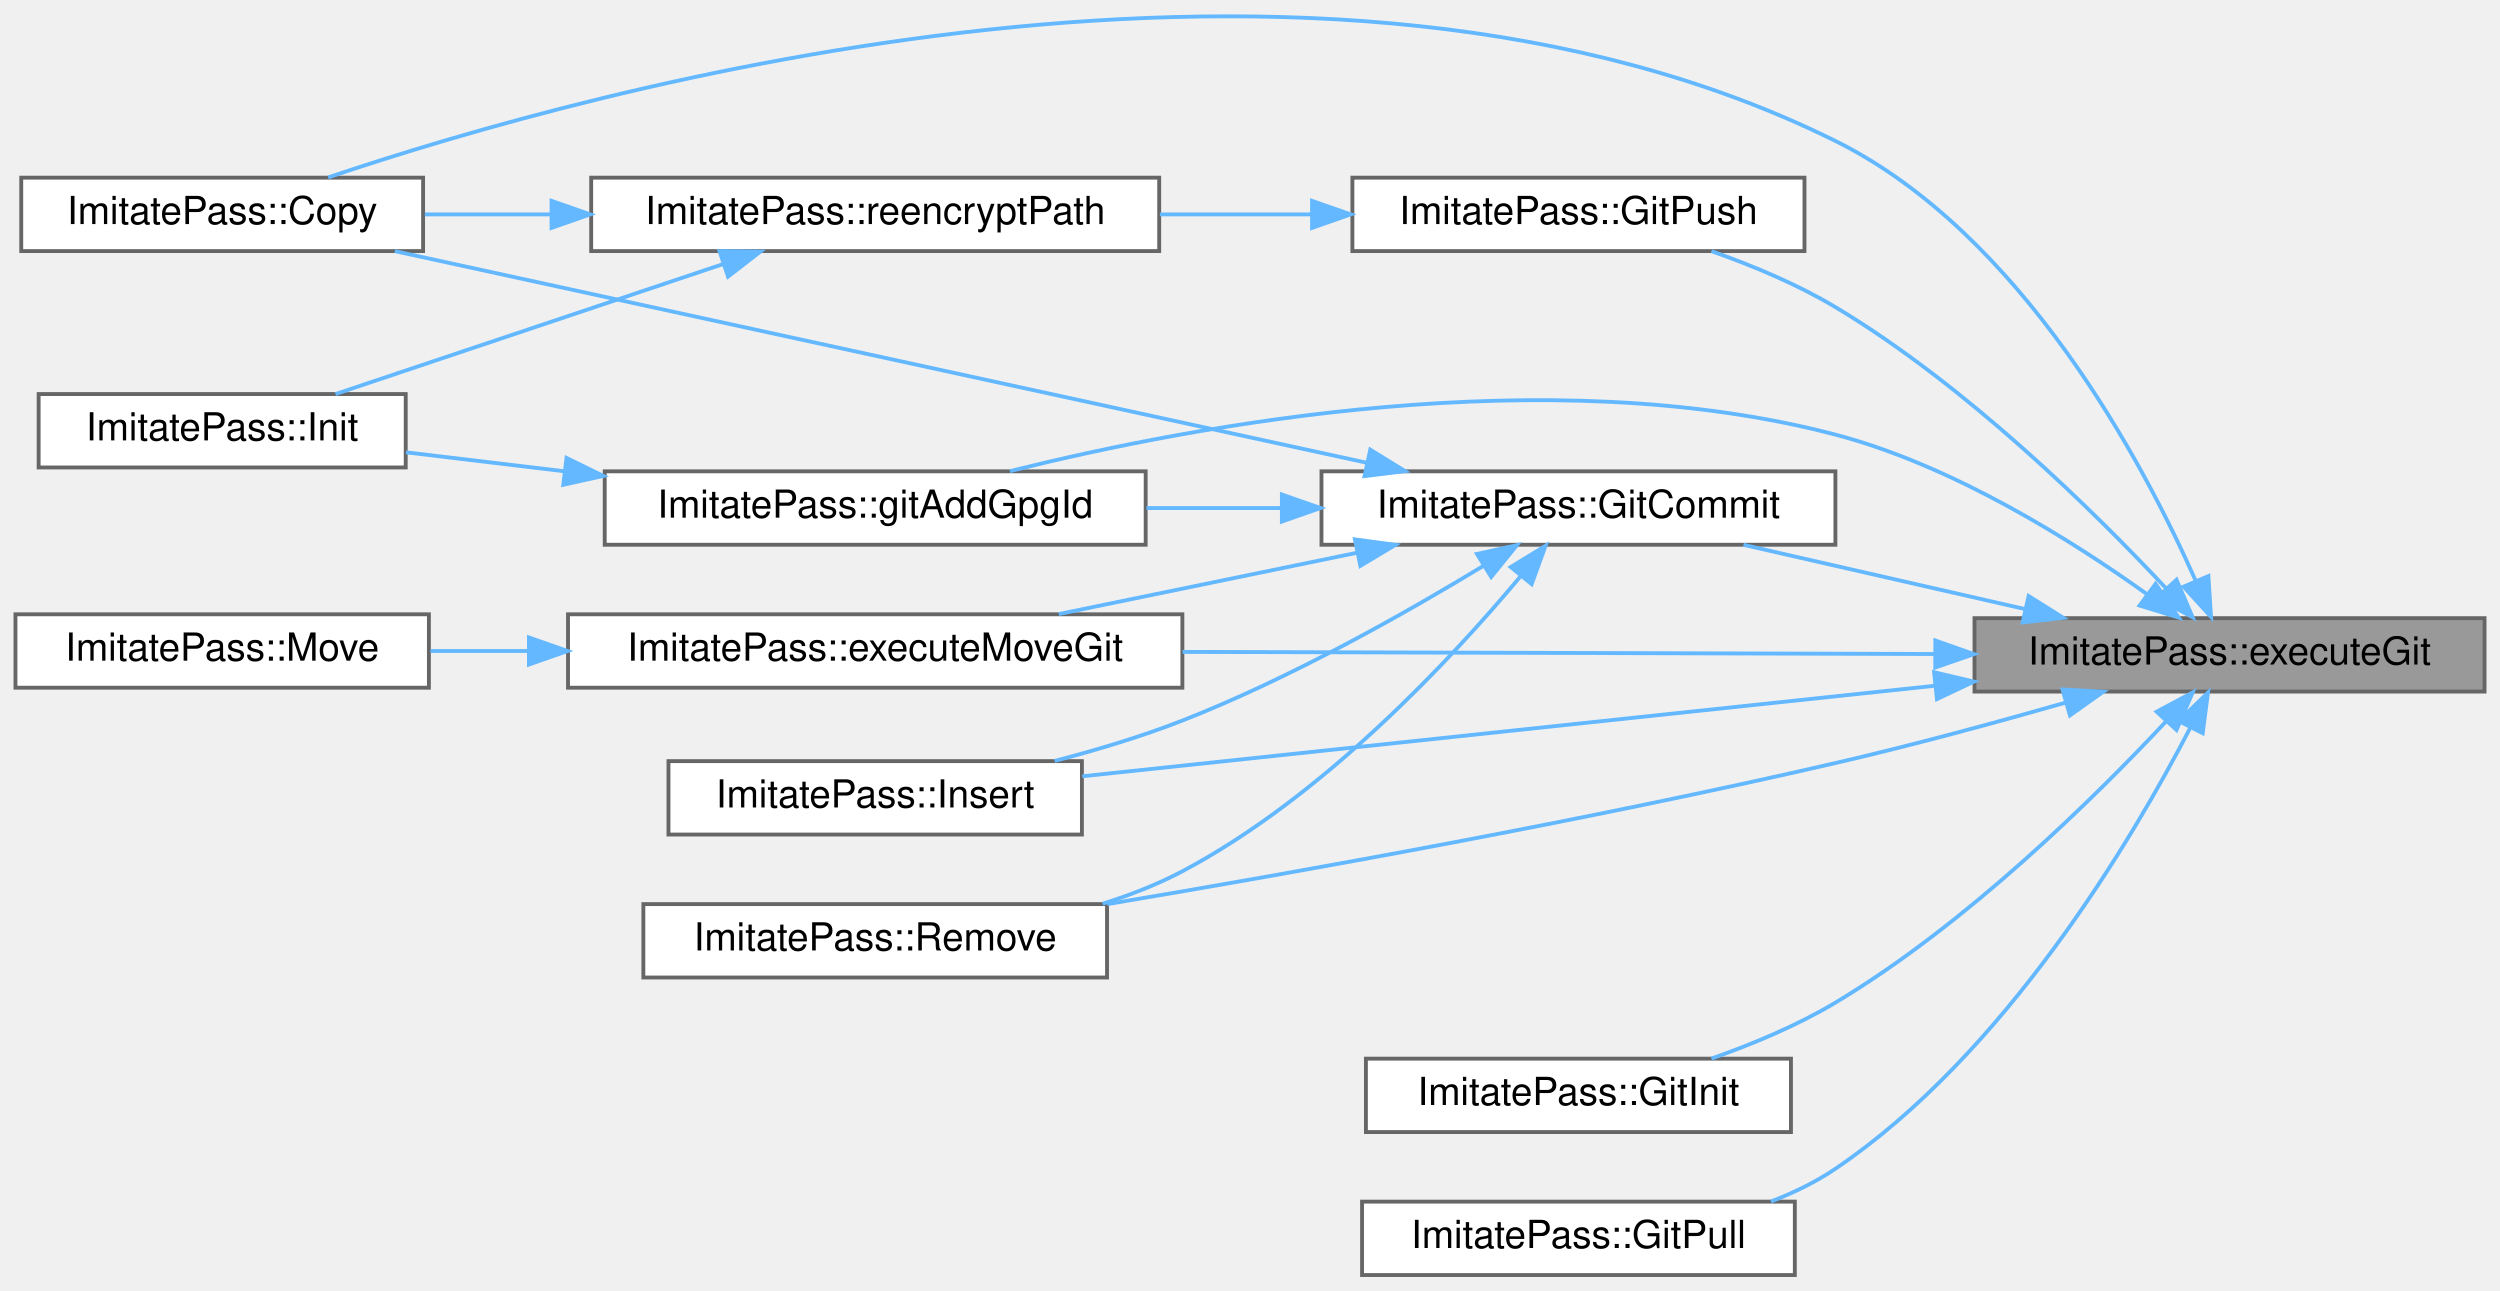
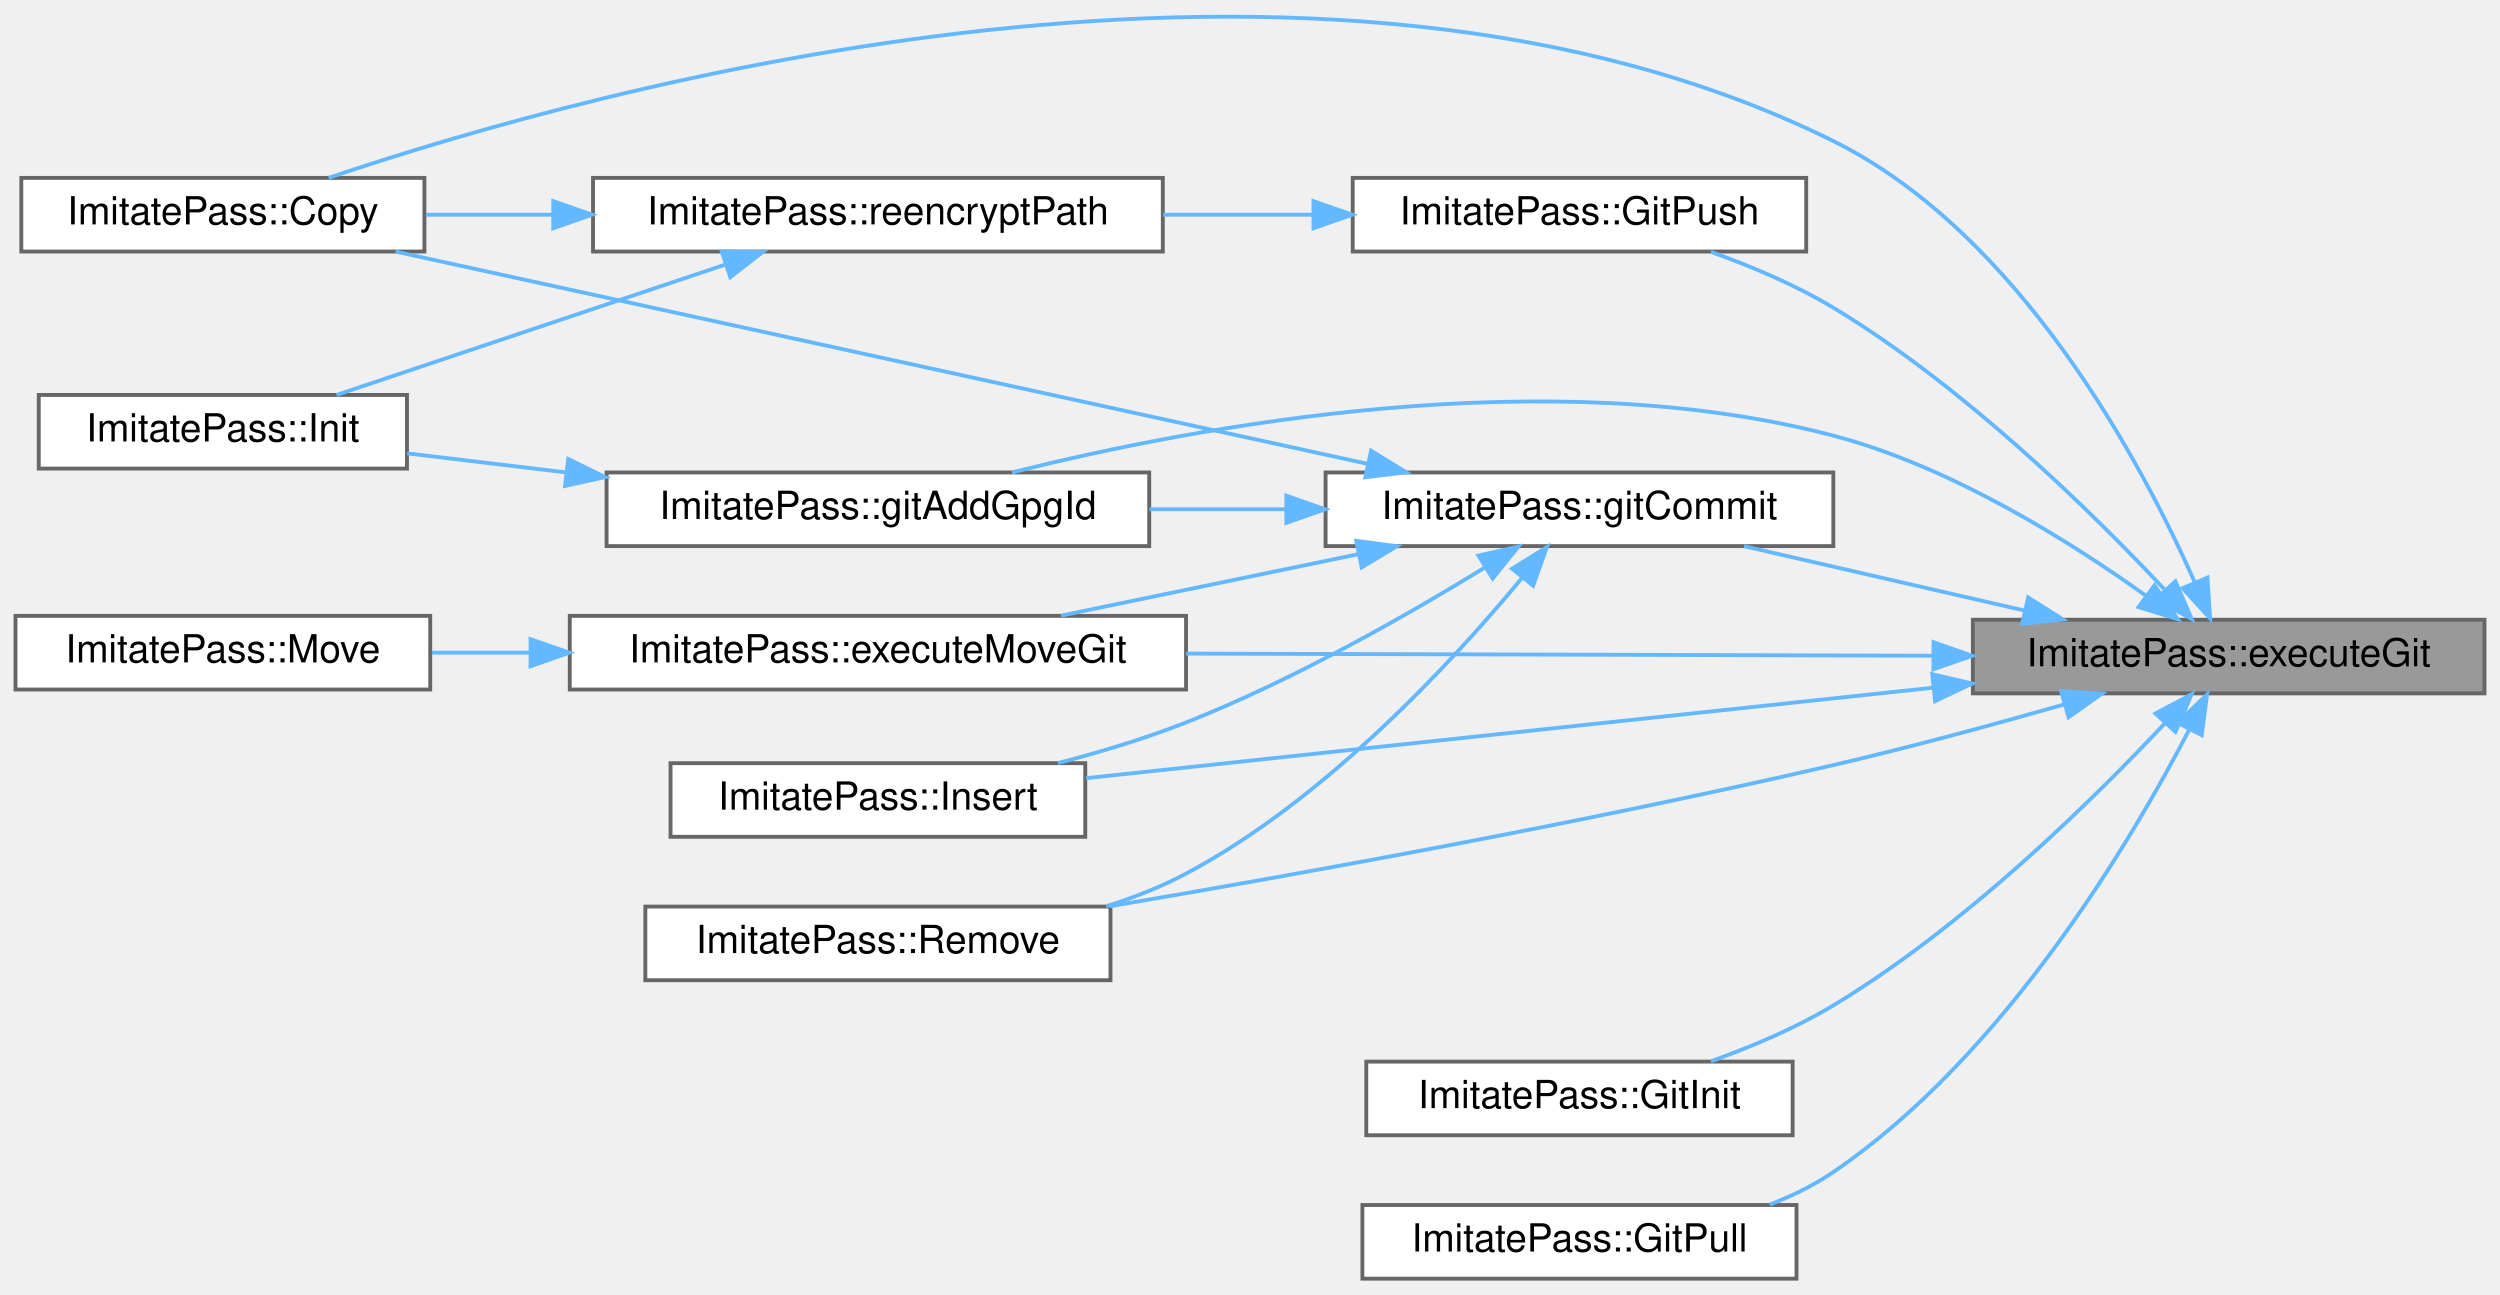
- <svg xmlns="http://www.w3.org/2000/svg" xmlns:xlink="http://www.w3.org/1999/xlink" width="647pt" height="334pt" viewBox="0.00 0.00 647.00 333.96">
-   <g id="graph0" class="graph" transform="scale(1 1) rotate(0) translate(4 329.96)">
+ <svg xmlns="http://www.w3.org/2000/svg" xmlns:xlink="http://www.w3.org/1999/xlink" width="645pt" height="334pt" viewBox="0.00 0.00 645.00 333.79">
+   <g id="graph0" class="graph" transform="scale(1 1) rotate(0) translate(4 329.79)">
    <g id="Node000001" class="node">
      <g id="a_Node000001">
        <a xlink:title="Execute git command.">
-           <polygon fill="#999999" stroke="#666666" points="639,-170 507,-170 507,-151 639,-151 639,-170" />
-           <text text-anchor="middle" x="573" y="-158" font-family="Helvetica,sans-Serif" font-size="10.00">ImitatePass::executeGit</text>
+           <polygon fill="#999999" stroke="#666666" points="637,-170 505,-170 505,-151 637,-151 637,-170" />
+           <text text-anchor="middle" x="571" y="-158" font-family="Helvetica,sans-Serif" font-size="10.00">ImitatePass::executeGit</text>
        </a>
      </g>
    </g>
    <g id="Node000002" class="node">
      <g id="a_Node000002">
        <a xlink:href="class_imitate_pass.html#a97538d83d4f6a583f840db0865e8609a" target="_top" xlink:title="Copy password file.">
          <polygon fill="white" stroke="#666666" points="105.5,-284 1.5,-284 1.5,-265 105.5,-265 105.5,-284" />
          <text text-anchor="middle" x="53.5" y="-272" font-family="Helvetica,sans-Serif" font-size="10.00">ImitatePass::Copy</text>
        </a>
      </g>
    </g>
    <g id="edge1_Node000001_Node000002" class="edge">
      <g id="a_edge1_Node000001_Node000002">
        <a xlink:title=" ">
-           <path fill="none" stroke="#63b8ff" d="M564.31,-179.53C550.73,-210.2 519.3,-269.53 471,-293.5 337.59,-359.7 149.59,-307.22 80.92,-284.06" />
-           <polygon fill="#63b8ff" stroke="#63b8ff" points="567.53,-180.89 568.22,-170.32 561.09,-178.15 567.53,-180.89" />
+           <path fill="none" stroke="#63b8ff" d="M562.31,-179.53C548.73,-210.2 517.3,-269.53 469,-293.5 336.23,-359.39 149.13,-307.09 80.8,-284.02" />
+           <polygon fill="#63b8ff" stroke="#63b8ff" points="565.53,-180.89 566.22,-170.32 559.09,-178.15 565.53,-180.89" />
        </a>
      </g>
    </g>
    <g id="Node000003" class="node">
      <g id="a_Node000003">
        <a xlink:href="class_imitate_pass.html#a94389a15db6c782715520aa6fbb13098" target="_top" xlink:title="Execute git move operation.">
          <polygon fill="white" stroke="#666666" points="302,-171 143,-171 143,-152 302,-152 302,-171" />
          <text text-anchor="middle" x="222.5" y="-159" font-family="Helvetica,sans-Serif" font-size="10.00">ImitatePass::executeMoveGit</text>
        </a>
      </g>
    </g>
    <g id="edge2_Node000001_Node000003" class="edge">
      <g id="a_edge2_Node000001_Node000003">
        <a xlink:title=" ">
-           <path fill="none" stroke="#63b8ff" d="M496.75,-160.72C439.28,-160.88 360.32,-161.11 302.05,-161.27" />
-           <polygon fill="#63b8ff" stroke="#63b8ff" points="496.87,-164.22 506.86,-160.69 496.85,-157.22 496.87,-164.22" />
+           <path fill="none" stroke="#63b8ff" d="M494.8,-160.72C437.84,-160.88 359.8,-161.11 302.04,-161.27" />
+           <polygon fill="#63b8ff" stroke="#63b8ff" points="494.84,-164.22 504.83,-160.69 494.82,-157.22 494.84,-164.22" />
        </a>
      </g>
    </g>
    <g id="Node000005" class="node">
      <g id="a_Node000005">
        <a xlink:href="class_imitate_pass.html#ae9547b23ef6e8c04b52f514218e50a5c" target="_top" xlink:title="Add .gpg-id to git staging.">
          <polygon fill="white" stroke="#666666" points="292.5,-208 152.5,-208 152.5,-189 292.5,-189 292.5,-208" />
          <text text-anchor="middle" x="222.5" y="-196" font-family="Helvetica,sans-Serif" font-size="10.00">ImitatePass::gitAddGpgId</text>
        </a>
      </g>
    </g>
    <g id="edge4_Node000001_Node000005" class="edge">
      <g id="a_edge4_Node000001_Node000005">
        <a xlink:title=" ">
-           <path fill="none" stroke="#63b8ff" d="M551.75,-176.12C532.28,-190.08 501.4,-209.51 471,-217.5 396.6,-237.05 305.62,-220.1 257.36,-208.04" />
-           <polygon fill="#63b8ff" stroke="#63b8ff" points="553.87,-178.9 559.85,-170.15 549.72,-173.26 553.87,-178.9" />
+           <path fill="none" stroke="#63b8ff" d="M549.75,-176.12C530.28,-190.08 499.4,-209.51 469,-217.5 395.2,-236.89 304.96,-220 257.08,-208" />
+           <polygon fill="#63b8ff" stroke="#63b8ff" points="551.87,-178.9 557.85,-170.15 547.72,-173.26 551.87,-178.9" />
        </a>
      </g>
    </g>
    <g id="Node000007" class="node">
      <g id="a_Node000007">
-         <a xlink:href="class_imitate_pass.html#a4633664040a5b817c944736653778e74" target="_top" xlink:title="Commit changes to git.">
-           <polygon fill="white" stroke="#666666" points="471,-208 338,-208 338,-189 471,-189 471,-208" />
-           <text text-anchor="middle" x="404.5" y="-196" font-family="Helvetica,sans-Serif" font-size="10.00">ImitatePass::GitCommit</text>
+         <a xlink:href="class_imitate_pass.html#afcfd84525f2dfd41b131f76c988010fb" target="_top" xlink:title="Commit changes to git.">
+           <polygon fill="white" stroke="#666666" points="469,-208 338,-208 338,-189 469,-189 469,-208" />
+           <text text-anchor="middle" x="403.5" y="-196" font-family="Helvetica,sans-Serif" font-size="10.00">ImitatePass::gitCommit</text>
        </a>
      </g>
    </g>
    <g id="edge6_Node000001_Node000007" class="edge">
      <g id="a_edge6_Node000001_Node000007">
        <a xlink:title=" ">
-           <path fill="none" stroke="#63b8ff" d="M520.19,-172.32C496.72,-177.68 469.33,-183.93 447.21,-188.98" />
-           <polygon fill="#63b8ff" stroke="#63b8ff" points="521.01,-175.73 529.99,-170.09 519.46,-168.9 521.01,-175.73" />
+           <path fill="none" stroke="#63b8ff" d="M518.19,-172.4C494.93,-177.74 467.85,-183.95 445.96,-188.98" />
+           <polygon fill="#63b8ff" stroke="#63b8ff" points="519.27,-175.74 528.24,-170.09 517.71,-168.92 519.27,-175.74" />
        </a>
      </g>
    </g>
    <g id="Node000008" class="node">
      <g id="a_Node000008">
        <a xlink:href="class_imitate_pass.html#a84de97293ca1a100b1e466b4a79ec601" target="_top" xlink:title="Insert new password.">
          <polygon fill="white" stroke="#666666" points="276,-133 169,-133 169,-114 276,-114 276,-133" />
          <text text-anchor="middle" x="222.5" y="-121" font-family="Helvetica,sans-Serif" font-size="10.00">ImitatePass::Insert</text>
        </a>
      </g>
    </g>
    <g id="edge18_Node000001_Node000008" class="edge">
      <g id="a_edge18_Node000001_Node000008">
        <a xlink:title=" ">
-           <path fill="none" stroke="#63b8ff" d="M496.84,-152.52C430.27,-145.45 334.79,-135.32 276.09,-129.08" />
-           <polygon fill="#63b8ff" stroke="#63b8ff" points="496.54,-156.01 506.86,-153.58 497.28,-149.05 496.54,-156.01" />
+           <path fill="none" stroke="#63b8ff" d="M494.49,-152.44C428.49,-145.39 334.37,-135.34 276.2,-129.13" />
+           <polygon fill="#63b8ff" stroke="#63b8ff" points="494.51,-155.96 504.83,-153.54 495.25,-149 494.51,-155.96" />
        </a>
      </g>
    </g>
    <g id="Node000009" class="node">
      <g id="a_Node000009">
        <a xlink:href="class_imitate_pass.html#ab9cef44c64dae297da55e08266f1c1c5" target="_top" xlink:title="Remove password.">
          <polygon fill="white" stroke="#666666" points="282.5,-96 162.5,-96 162.5,-77 282.5,-77 282.5,-96" />
          <text text-anchor="middle" x="222.5" y="-84" font-family="Helvetica,sans-Serif" font-size="10.00">ImitatePass::Remove</text>
        </a>
      </g>
    </g>
    <g id="edge19_Node000001_Node000009" class="edge">
      <g id="a_edge19_Node000001_Node000009">
        <a xlink:title=" ">
-           <path fill="none" stroke="#63b8ff" d="M530.62,-148.16C512.43,-142.96 490.75,-137.06 471,-132.5 407.02,-117.72 332.89,-104.44 282.56,-95.99" />
-           <polygon fill="#63b8ff" stroke="#63b8ff" points="529.76,-151.55 540.34,-150.96 531.7,-144.83 529.76,-151.55" />
+           <path fill="none" stroke="#63b8ff" d="M528.62,-148.17C510.42,-142.97 488.74,-137.08 469,-132.5 405.64,-117.81 332.24,-104.54 282.32,-96.07" />
+           <polygon fill="#63b8ff" stroke="#63b8ff" points="527.76,-151.56 538.34,-150.97 529.7,-144.84 527.76,-151.56" />
        </a>
      </g>
    </g>
    <g id="Node000010" class="node">
      <g id="a_Node000010">
        <a xlink:href="class_imitate_pass.html#a2bb2e83ad96efa7c111df54230e237bb" target="_top" xlink:title="Initialize Git repository.">
-           <polygon fill="white" stroke="#666666" points="459.5,-56 349.5,-56 349.5,-37 459.5,-37 459.5,-56" />
-           <text text-anchor="middle" x="404.5" y="-44" font-family="Helvetica,sans-Serif" font-size="10.00">ImitatePass::GitInit</text>
+           <polygon fill="white" stroke="#666666" points="458.5,-56 348.5,-56 348.5,-37 458.5,-37 458.5,-56" />
+           <text text-anchor="middle" x="403.5" y="-44" font-family="Helvetica,sans-Serif" font-size="10.00">ImitatePass::GitInit</text>
        </a>
      </g>
    </g>
    <g id="edge12_Node000001_Node000010" class="edge">
      <g id="a_edge12_Node000001_Node000010">
        <a xlink:title=" ">
-           <path fill="none" stroke="#63b8ff" d="M556.65,-143.36C538.06,-123.49 505,-90.86 471,-70.5 461.13,-64.59 449.56,-59.76 438.92,-56.02" />
-           <polygon fill="#63b8ff" stroke="#63b8ff" points="554.13,-145.79 563.47,-150.78 559.28,-141.05 554.13,-145.79" />
+           <path fill="none" stroke="#63b8ff" d="M554.63,-143.39C536.03,-123.54 502.95,-90.95 469,-70.5 459.28,-64.64 447.89,-59.83 437.41,-56.09" />
+           <polygon fill="#63b8ff" stroke="#63b8ff" points="552.11,-145.82 561.46,-150.8 557.26,-141.07 552.11,-145.82" />
        </a>
      </g>
    </g>
    <g id="Node000011" class="node">
      <g id="a_Node000011">
        <a xlink:href="class_imitate_pass.html#ab9f0103079ee01a263b70b95cd4aeced" target="_top" xlink:title="Pull from remote.">
-           <polygon fill="white" stroke="#666666" points="460.5,-19 348.5,-19 348.5,0 460.5,0 460.5,-19" />
-           <text text-anchor="middle" x="404.5" y="-7" font-family="Helvetica,sans-Serif" font-size="10.00">ImitatePass::GitPull</text>
+           <polygon fill="white" stroke="#666666" points="459.5,-19 347.5,-19 347.5,0 459.5,0 459.5,-19" />
+           <text text-anchor="middle" x="403.5" y="-7" font-family="Helvetica,sans-Serif" font-size="10.00">ImitatePass::GitPull</text>
        </a>
      </g>
    </g>
    <g id="edge13_Node000001_Node000011" class="edge">
      <g id="a_edge13_Node000001_Node000011">
        <a xlink:title=" ">
-           <path fill="none" stroke="#63b8ff" d="M562.86,-141.66C547.81,-112.65 515.04,-57.29 471,-27.5 465.92,-24.06 460.2,-21.28 454.31,-19.03" />
-           <polygon fill="#63b8ff" stroke="#63b8ff" points="559.81,-143.38 567.43,-150.73 566.06,-140.23 559.81,-143.38" />
+           <path fill="none" stroke="#63b8ff" d="M560.85,-141.68C545.78,-112.7 512.98,-57.38 469,-27.5 464,-24.1 458.37,-21.34 452.57,-19.1" />
+           <polygon fill="#63b8ff" stroke="#63b8ff" points="557.79,-143.4 565.43,-150.74 564.04,-140.24 557.79,-143.4" />
        </a>
      </g>
    </g>
    <g id="Node000012" class="node">
      <g id="a_Node000012">
        <a xlink:href="class_imitate_pass.html#ae61b400e69fcc32c4a80b94fb52107b9" target="_top" xlink:title="Push to remote.">
-           <polygon fill="white" stroke="#666666" points="463,-284 346,-284 346,-265 463,-265 463,-284" />
-           <text text-anchor="middle" x="404.5" y="-272" font-family="Helvetica,sans-Serif" font-size="10.00">ImitatePass::GitPush</text>
+           <polygon fill="white" stroke="#666666" points="462,-284 345,-284 345,-265 462,-265 462,-284" />
+           <text text-anchor="middle" x="403.5" y="-272" font-family="Helvetica,sans-Serif" font-size="10.00">ImitatePass::GitPush</text>
        </a>
      </g>
    </g>
    <g id="edge14_Node000001_Node000012" class="edge">
      <g id="a_edge14_Node000001_Node000012">
        <a xlink:title=" ">
-           <path fill="none" stroke="#63b8ff" d="M556.65,-177.64C538.06,-197.51 505,-230.14 471,-250.5 461.13,-256.41 449.56,-261.24 438.92,-264.98" />
-           <polygon fill="#63b8ff" stroke="#63b8ff" points="559.28,-179.95 563.47,-170.22 554.13,-175.21 559.28,-179.95" />
+           <path fill="none" stroke="#63b8ff" d="M554.63,-177.61C536.03,-197.46 502.95,-230.05 469,-250.5 459.28,-256.36 447.89,-261.17 437.41,-264.91" />
+           <polygon fill="#63b8ff" stroke="#63b8ff" points="557.26,-179.93 561.46,-170.2 552.11,-175.18 557.26,-179.93" />
        </a>
      </g>
    </g>
    <g id="Node000004" class="node">
      <g id="a_Node000004">
        <a xlink:href="class_imitate_pass.html#a9653850cc56714b9774221204339bbf2" target="_top" xlink:title="Move password file.">
          <polygon fill="white" stroke="#666666" points="107,-171 0,-171 0,-152 107,-152 107,-171" />
          <text text-anchor="middle" x="53.5" y="-159" font-family="Helvetica,sans-Serif" font-size="10.00">ImitatePass::Move</text>
        </a>
      </g>
    </g>
    <g id="edge3_Node000003_Node000004" class="edge">
      <g id="a_edge3_Node000003_Node000004">
        <a xlink:title=" ">
          <path fill="none" stroke="#63b8ff" d="M132.74,-161.5C124.11,-161.5 115.55,-161.5 107.44,-161.5" />
          <polygon fill="#63b8ff" stroke="#63b8ff" points="132.89,-165 142.89,-161.5 132.89,-158 132.89,-165" />
        </a>
      </g>
    </g>
    <g id="Node000006" class="node">
      <g id="a_Node000006">
        <a xlink:href="class_imitate_pass.html#a6fe6b48df3fb04071c8c2c1d5c1d1206" target="_top" xlink:title="Initialize store.">
          <polygon fill="white" stroke="#666666" points="101,-228 6,-228 6,-209 101,-209 101,-228" />
          <text text-anchor="middle" x="53.5" y="-216" font-family="Helvetica,sans-Serif" font-size="10.00">ImitatePass::Init</text>
        </a>
      </g>
    </g>
    <g id="edge5_Node000005_Node000006" class="edge">
      <g id="a_edge5_Node000005_Node000006">
        <a xlink:title=" ">
          <path fill="none" stroke="#63b8ff" d="M141.97,-208.02C127.96,-209.7 113.8,-211.4 101.07,-212.92" />
          <polygon fill="#63b8ff" stroke="#63b8ff" points="142.61,-211.47 152.13,-206.81 141.78,-204.52 142.61,-211.47" />
        </a>
      </g>
    </g>
    <g id="edge7_Node000007_Node000002" class="edge">
      <g id="a_edge7_Node000007_Node000002">
        <a xlink:title=" ">
-           <path fill="none" stroke="#63b8ff" d="M349.83,-210.19C280.74,-225.23 162.02,-251.09 98.17,-264.99" />
-           <polygon fill="#63b8ff" stroke="#63b8ff" points="350.63,-213.6 359.65,-208.05 349.14,-206.76 350.63,-213.6" />
+           <path fill="none" stroke="#63b8ff" d="M348.99,-210.19C280.1,-225.23 161.71,-251.09 98.04,-264.99" />
+           <polygon fill="#63b8ff" stroke="#63b8ff" points="349.75,-213.6 358.78,-208.05 348.26,-206.76 349.75,-213.6" />
        </a>
      </g>
    </g>
    <g id="edge8_Node000007_Node000003" class="edge">
      <g id="a_edge8_Node000007_Node000003">
        <a xlink:title=" ">
-           <path fill="none" stroke="#63b8ff" d="M347.15,-186.92C322.34,-181.82 293.56,-175.9 270.01,-171.06" />
-           <polygon fill="#63b8ff" stroke="#63b8ff" points="346.65,-190.39 357.15,-188.97 348.06,-183.53 346.65,-190.39" />
+           <path fill="none" stroke="#63b8ff" d="M346.46,-186.92C321.8,-181.82 293.17,-175.9 269.75,-171.06" />
+           <polygon fill="#63b8ff" stroke="#63b8ff" points="345.9,-190.37 356.4,-188.97 347.32,-183.52 345.9,-190.37" />
        </a>
      </g>
    </g>
    <g id="edge9_Node000007_Node000005" class="edge">
      <g id="a_edge9_Node000007_Node000005">
        <a xlink:title=" ">
-           <path fill="none" stroke="#63b8ff" d="M327.66,-198.5C316.07,-198.5 304.15,-198.5 292.7,-198.5" />
-           <polygon fill="#63b8ff" stroke="#63b8ff" points="327.75,-202 337.75,-198.5 327.75,-195 327.75,-202" />
+           <path fill="none" stroke="#63b8ff" d="M327.74,-198.5C316.08,-198.5 304.08,-198.5 292.56,-198.5" />
+           <polygon fill="#63b8ff" stroke="#63b8ff" points="327.88,-202 337.88,-198.5 327.88,-195 327.88,-202" />
        </a>
      </g>
    </g>
    <g id="edge10_Node000007_Node000008" class="edge">
      <g id="a_edge10_Node000007_Node000008">
        <a xlink:title=" ">
-           <path fill="none" stroke="#63b8ff" d="M379.84,-183.5C359.77,-171.31 329.87,-154.41 302,-143.5 291.52,-139.4 279.93,-135.91 268.94,-133.05" />
-           <polygon fill="#63b8ff" stroke="#63b8ff" points="378.24,-186.62 388.59,-188.89 381.92,-180.66 378.24,-186.62" />
+           <path fill="none" stroke="#63b8ff" d="M379.1,-183.48C359.23,-171.29 329.64,-154.38 302,-143.5 291.53,-139.38 279.94,-135.88 268.95,-133.02" />
+           <polygon fill="#63b8ff" stroke="#63b8ff" points="377.42,-186.56 387.75,-188.88 381.12,-180.62 377.42,-186.56" />
        </a>
      </g>
    </g>
    <g id="edge11_Node000007_Node000009" class="edge">
      <g id="a_edge11_Node000007_Node000009">
        <a xlink:title=" ">
-           <path fill="none" stroke="#63b8ff" d="M389.49,-180.79C371.55,-159.35 338.39,-123.74 302,-104.5 295.57,-101.1 288.52,-98.34 281.35,-96.1" />
-           <polygon fill="#63b8ff" stroke="#63b8ff" points="386.97,-183.23 396.01,-188.76 392.39,-178.8 386.97,-183.23" />
+           <path fill="none" stroke="#63b8ff" d="M388.67,-180.78C370.94,-159.34 338.15,-123.72 302,-104.5 295.58,-101.09 288.53,-98.32 281.37,-96.07" />
+           <polygon fill="#63b8ff" stroke="#63b8ff" points="386.1,-183.17 395.11,-188.76 391.55,-178.78 386.1,-183.17" />
        </a>
      </g>
    </g>
    <g id="Node000013" class="node">
      <g id="a_Node000013">
        <a xlink:href="class_imitate_pass.html#af331446d163c31f1fca714646c0f6244" target="_top" xlink:title="Re-encrypt entire directory.">
          <polygon fill="white" stroke="#666666" points="296,-284 149,-284 149,-265 296,-265 296,-284" />
          <text text-anchor="middle" x="222.5" y="-272" font-family="Helvetica,sans-Serif" font-size="10.00">ImitatePass::reencryptPath</text>
        </a>
      </g>
    </g>
    <g id="edge15_Node000012_Node000013" class="edge">
      <g id="a_edge15_Node000012_Node000013">
        <a xlink:title=" ">
-           <path fill="none" stroke="#63b8ff" d="M335.43,-274.5C322.6,-274.5 309.14,-274.5 296.18,-274.5" />
-           <polygon fill="#63b8ff" stroke="#63b8ff" points="335.56,-278 345.56,-274.5 335.56,-271 335.56,-278" />
+           <path fill="none" stroke="#63b8ff" d="M334.87,-274.5C322.2,-274.5 308.91,-274.5 296.1,-274.5" />
+           <polygon fill="#63b8ff" stroke="#63b8ff" points="334.88,-278 344.88,-274.5 334.88,-271 334.88,-278" />
        </a>
      </g>
    </g>
    <g id="edge16_Node000013_Node000002" class="edge">
      <g id="a_edge16_Node000013_Node000002">
        <a xlink:title=" ">
          <path fill="none" stroke="#63b8ff" d="M138.55,-274.5C127.43,-274.5 116.3,-274.5 105.95,-274.5" />
          <polygon fill="#63b8ff" stroke="#63b8ff" points="138.74,-278 148.74,-274.5 138.74,-271 138.74,-278" />
        </a>
      </g>
    </g>
    <g id="edge17_Node000013_Node000006" class="edge">
      <g id="a_edge17_Node000013_Node000006">
        <a xlink:title=" ">
          <path fill="none" stroke="#63b8ff" d="M183.3,-261.69C152.7,-251.43 110.47,-237.27 82.83,-228" />
          <polygon fill="#63b8ff" stroke="#63b8ff" points="182.2,-265.01 192.79,-264.87 184.42,-258.38 182.2,-265.01" />
        </a>
      </g>
    </g>
  </g>
</svg>
